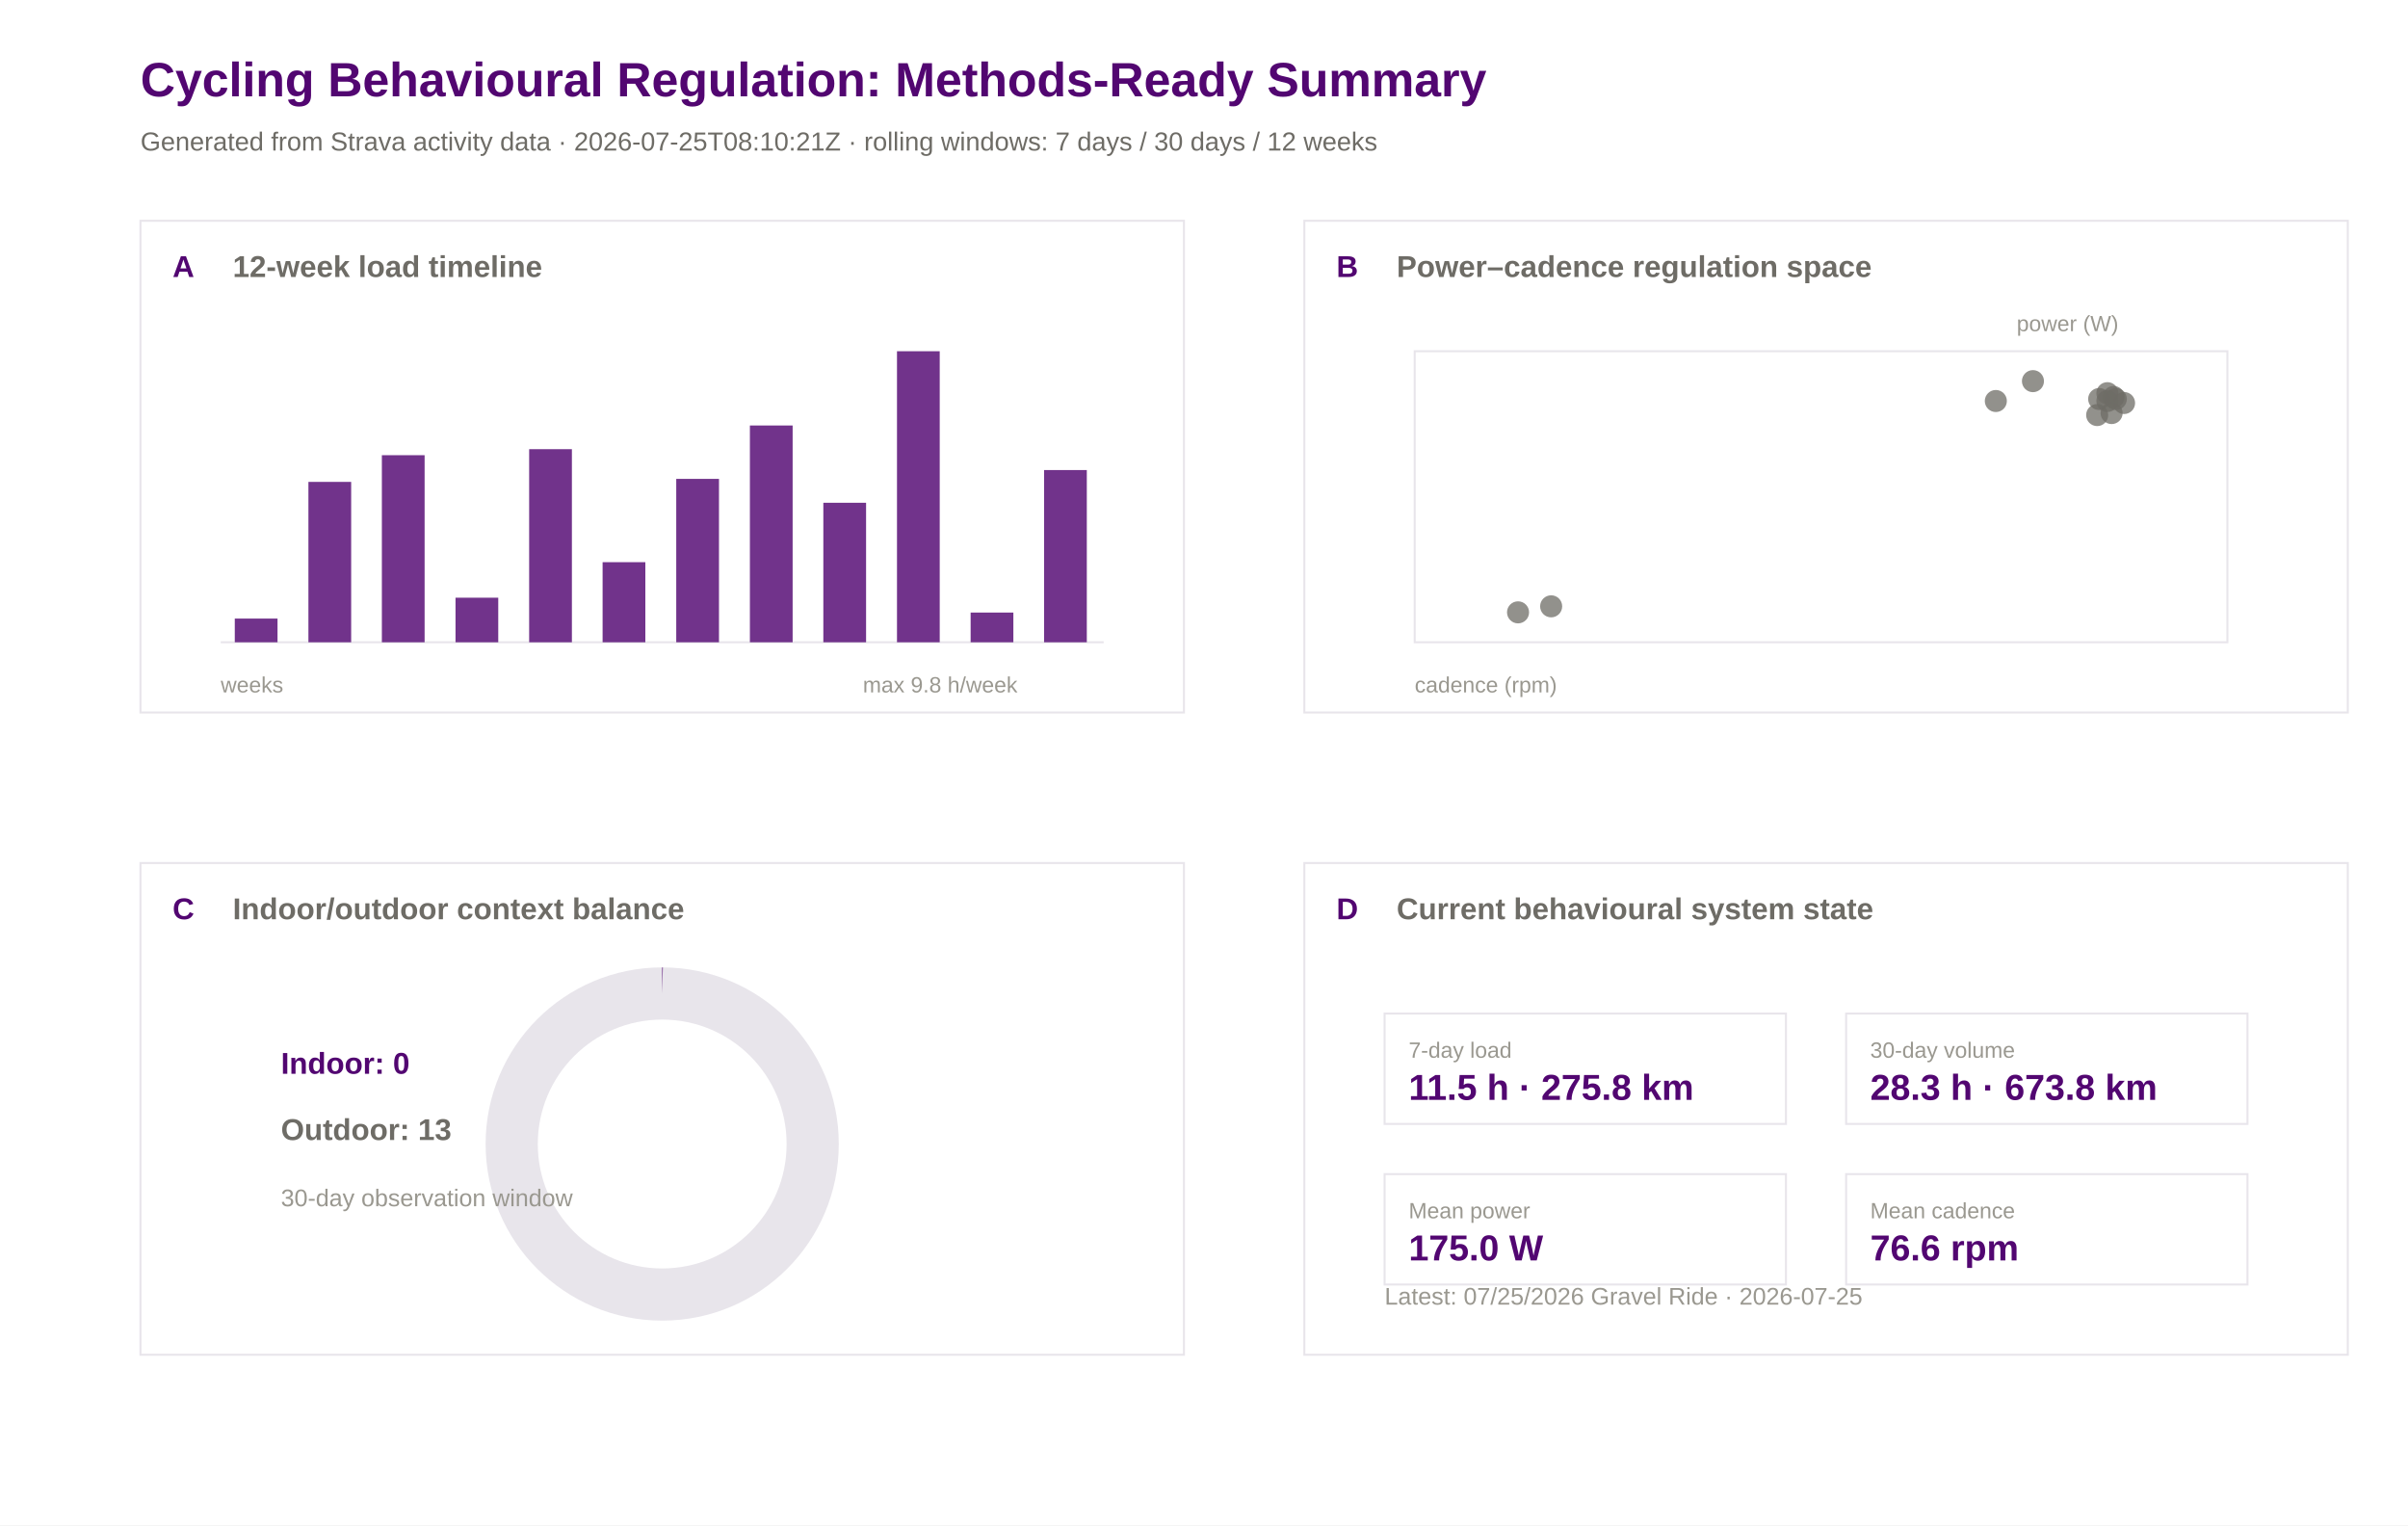
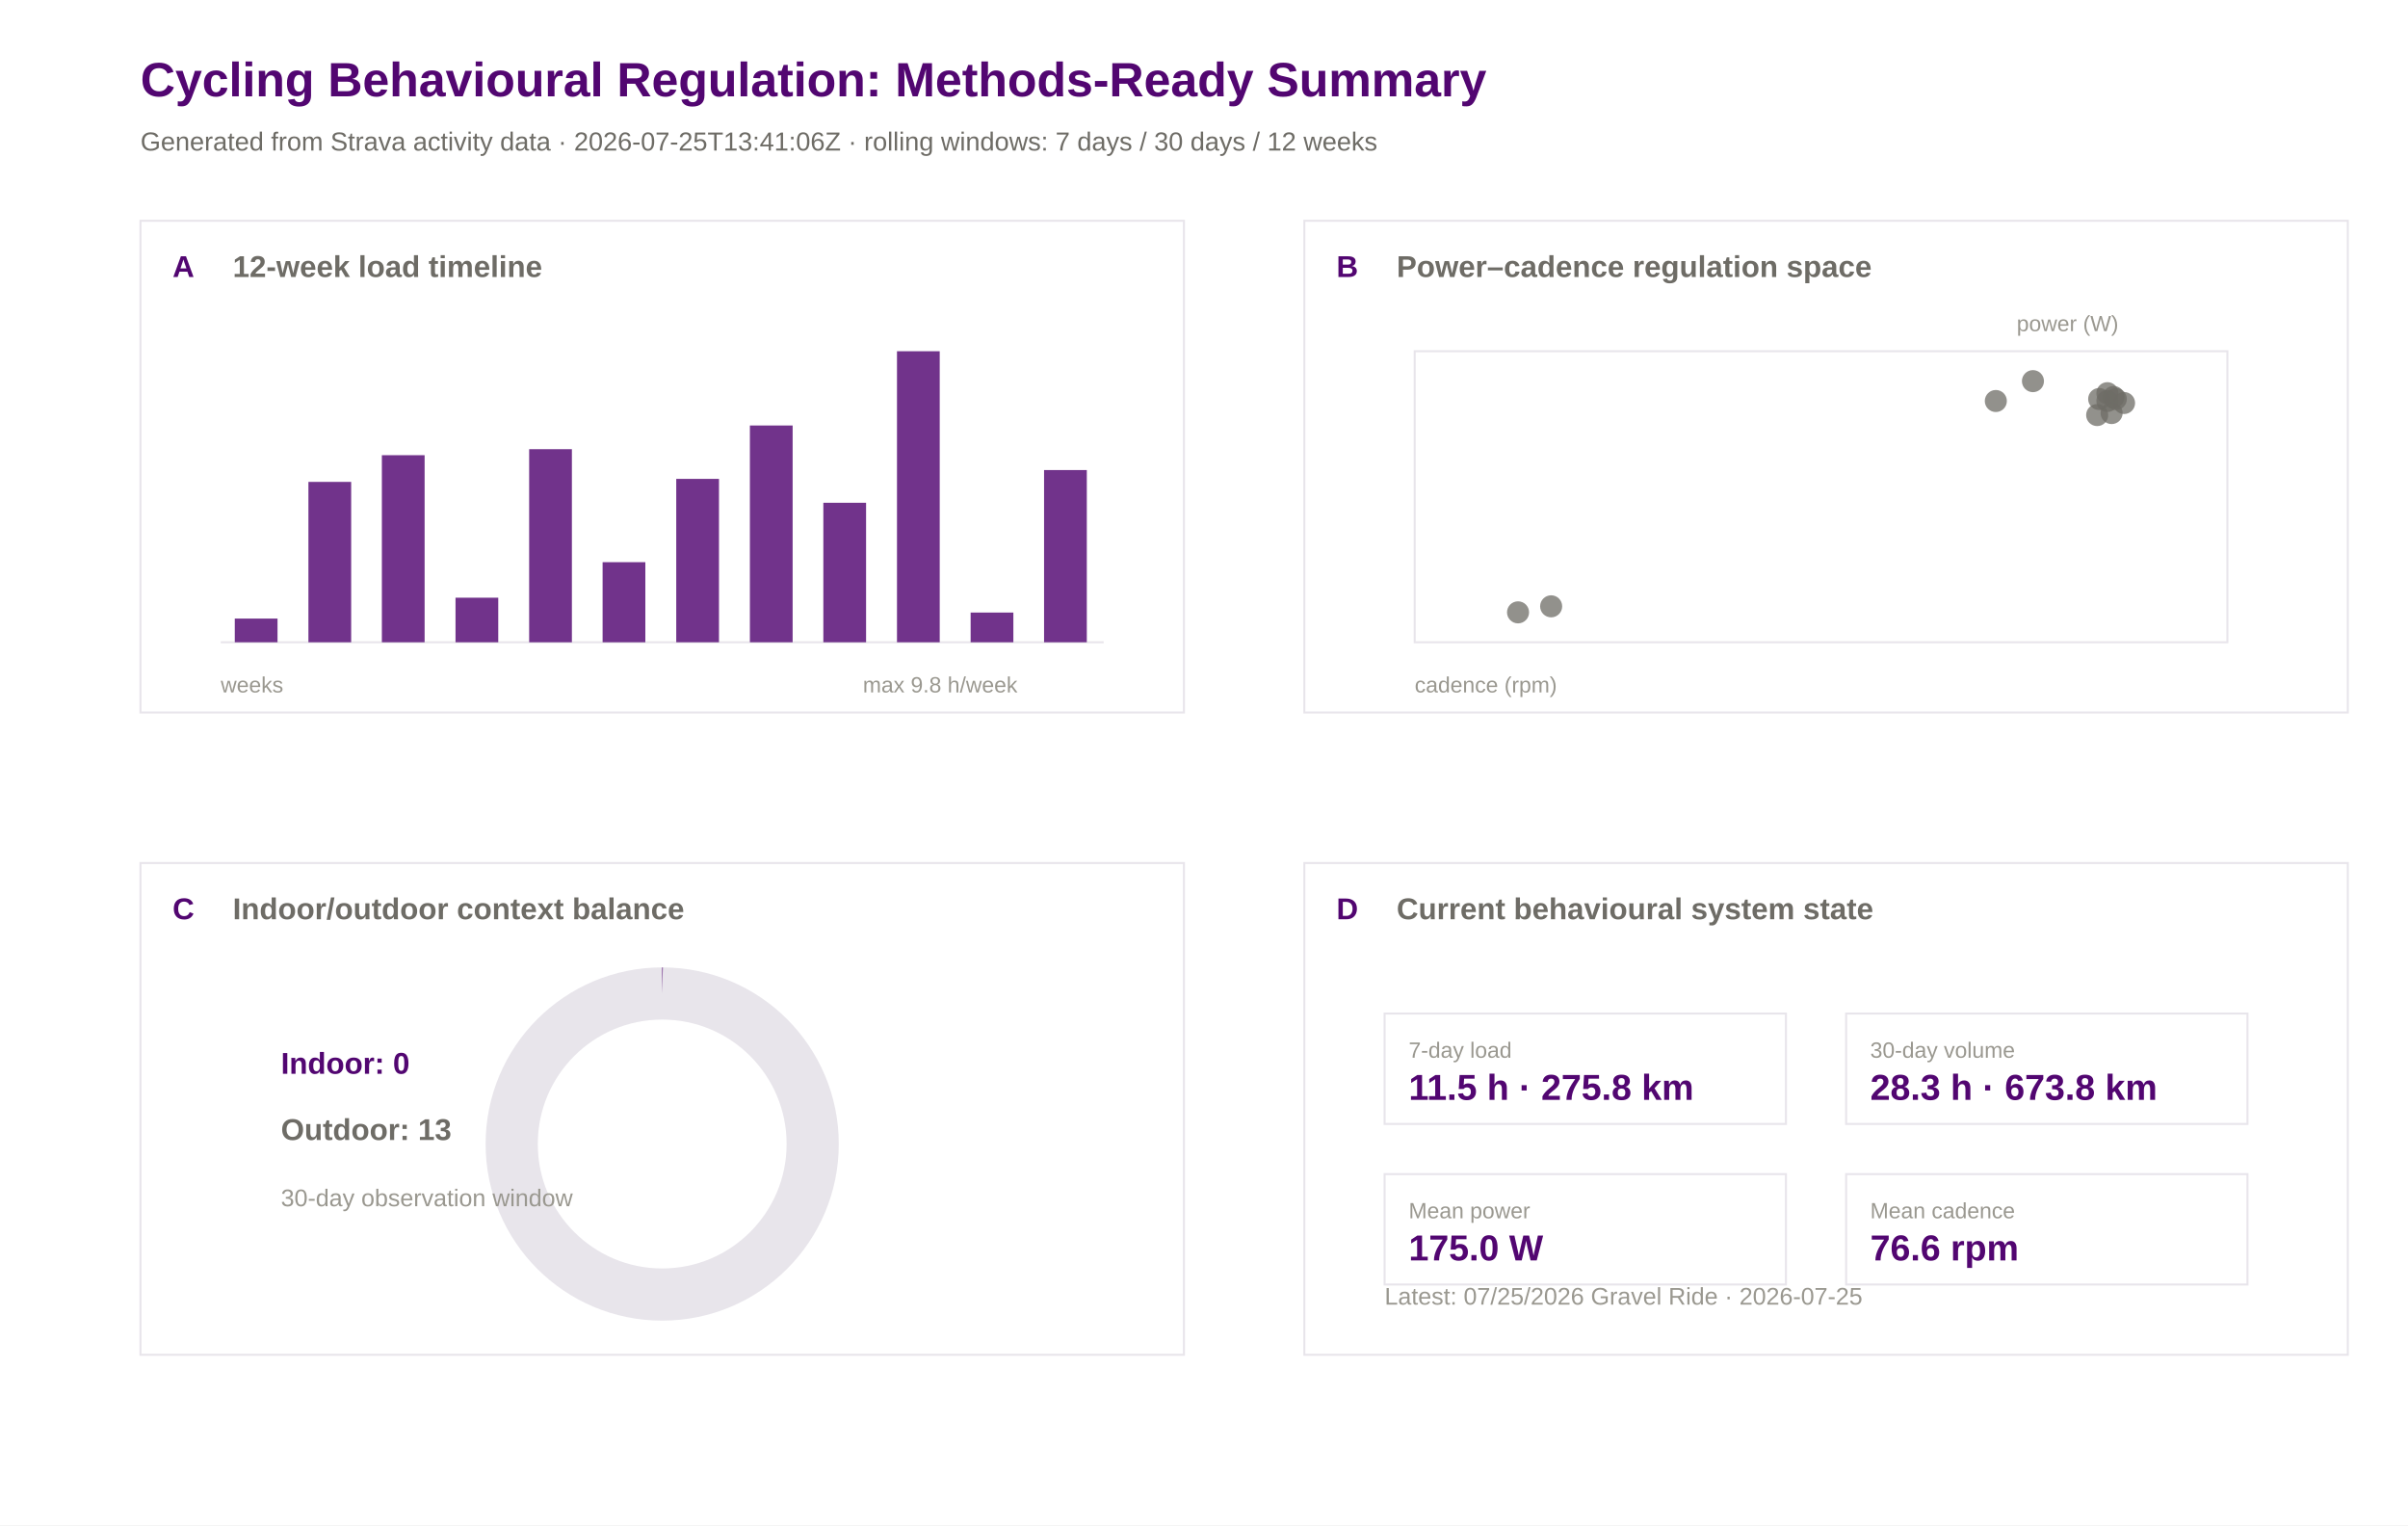
<svg xmlns="http://www.w3.org/2000/svg" width="1200" height="760" viewBox="0 0 1200 760">
  <rect width="100%" height="100%" fill="#ffffff" />
  <text x="70.0" y="48.0" font-family="Arial" font-size="24" font-weight="600" fill="#520671">Cycling Behavioural Regulation: Methods-Ready Summary</text>
-   <text x="70.0" y="75.0" font-family="Arial" font-size="13" font-weight="400" fill="#6e6c66">Generated from Strava activity data · 2026-07-25T08:10:21Z · rolling windows: 7 days / 30 days / 12 weeks</text>
+   <text x="70.0" y="75.0" font-family="Arial" font-size="13" font-weight="400" fill="#6e6c66">Generated from Strava activity data · 2026-07-25T13:41:06Z · rolling windows: 7 days / 30 days / 12 weeks</text>
  <rect x="70" y="110" width="520" height="245" fill="#ffffff" stroke="#e8e5eb" stroke-width="1" />
  <text x="86.0" y="138.0" font-family="Arial" font-size="15" font-weight="600" fill="#520671">A</text>
  <text x="116.0" y="138.0" font-family="Arial" font-size="15" font-weight="600" fill="#6e6c66">12-week load timeline</text>
  <rect x="650" y="110" width="520" height="245" fill="#ffffff" stroke="#e8e5eb" stroke-width="1" />
  <text x="666.0" y="138.0" font-family="Arial" font-size="15" font-weight="600" fill="#520671">B</text>
  <text x="696.0" y="138.0" font-family="Arial" font-size="15" font-weight="600" fill="#6e6c66">Power–cadence regulation space</text>
  <rect x="70" y="430" width="520" height="245" fill="#ffffff" stroke="#e8e5eb" stroke-width="1" />
  <text x="86.0" y="458.0" font-family="Arial" font-size="15" font-weight="600" fill="#520671">C</text>
  <text x="116.0" y="458.0" font-family="Arial" font-size="15" font-weight="600" fill="#6e6c66">Indoor/outdoor context balance</text>
  <rect x="650" y="430" width="520" height="245" fill="#ffffff" stroke="#e8e5eb" stroke-width="1" />
  <text x="666.0" y="458.0" font-family="Arial" font-size="15" font-weight="600" fill="#520671">D</text>
  <text x="696.0" y="458.0" font-family="Arial" font-size="15" font-weight="600" fill="#6e6c66">Current behavioural system state</text>
  <line x1="110" y1="320" x2="550" y2="320" stroke="#e8e5eb" />
  <rect x="117.0" y="308.2" width="21.3" height="11.8" fill="#520671" opacity="0.82" />
  <rect x="153.7" y="240.1" width="21.3" height="79.9" fill="#520671" opacity="0.82" />
  <rect x="190.3" y="226.8" width="21.3" height="93.2" fill="#520671" opacity="0.82" />
  <rect x="227.0" y="297.8" width="21.3" height="22.2" fill="#520671" opacity="0.82" />
  <rect x="263.7" y="223.8" width="21.3" height="96.2" fill="#520671" opacity="0.82" />
  <rect x="300.3" y="280.1" width="21.3" height="39.9" fill="#520671" opacity="0.82" />
  <rect x="337.0" y="238.6" width="21.3" height="81.4" fill="#520671" opacity="0.82" />
  <rect x="373.7" y="212.0" width="21.3" height="108.0" fill="#520671" opacity="0.82" />
  <rect x="410.3" y="250.5" width="21.3" height="69.5" fill="#520671" opacity="0.82" />
  <rect x="447.0" y="175.0" width="21.3" height="145.0" fill="#520671" opacity="0.82" />
  <rect x="483.7" y="305.2" width="21.3" height="14.8" fill="#520671" opacity="0.82" />
  <rect x="520.3" y="234.2" width="21.3" height="85.8" fill="#520671" opacity="0.82" />
  <text x="110.0" y="345.0" font-family="Arial" font-size="11" font-weight="400" fill="#9a9890">weeks</text>
  <text x="430.0" y="345.0" font-family="Arial" font-size="11" font-weight="400" fill="#9a9890">max 9.8 h/week</text>
  <rect x="705" y="175" width="405" height="145" fill="#ffffff" stroke="#e8e5eb" />
  <circle cx="1013.1" cy="189.9" r="5.5" fill="#6e6c66" opacity="0.75" />
  <circle cx="756.5" cy="305.1" r="5.5" fill="#6e6c66" opacity="0.75" />
  <circle cx="773.0" cy="302.1" r="5.5" fill="#6e6c66" opacity="0.75" />
  <circle cx="1050.2" cy="195.9" r="5.5" fill="#6e6c66" opacity="0.75" />
  <circle cx="1053.3" cy="197.8" r="5.5" fill="#6e6c66" opacity="0.75" />
  <circle cx="1045.1" cy="206.8" r="5.5" fill="#6e6c66" opacity="0.75" />
  <circle cx="1046.1" cy="198.8" r="5.5" fill="#6e6c66" opacity="0.75" />
  <circle cx="1054.4" cy="198.8" r="5.5" fill="#6e6c66" opacity="0.75" />
  <circle cx="994.6" cy="199.8" r="5.5" fill="#6e6c66" opacity="0.75" />
  <circle cx="1058.5" cy="200.8" r="5.5" fill="#6e6c66" opacity="0.75" />
  <circle cx="1050.2" cy="199.8" r="5.5" fill="#6e6c66" opacity="0.75" />
  <circle cx="1052.3" cy="205.8" r="5.5" fill="#6e6c66" opacity="0.75" />
  <text x="705.0" y="345.0" font-family="Arial" font-size="11" font-weight="400" fill="#9a9890">cadence (rpm)</text>
  <text x="1005.0" y="165.0" font-family="Arial" font-size="11" font-weight="400" fill="#9a9890">power (W)</text>
  <circle cx="330" cy="570" r="75" fill="none" stroke="#e8e5eb" stroke-width="26" />
  <circle cx="330" cy="570" r="75" fill="none" stroke="#520671" stroke-width="26" stroke-dasharray="0.0 471.2" transform="rotate(-90 330 570)" />
  <text x="140.0" y="535.0" font-family="Arial" font-size="15" font-weight="600" fill="#520671">Indoor: 0</text>
  <text x="140.0" y="568.0" font-family="Arial" font-size="15" font-weight="600" fill="#6e6c66">Outdoor: 13</text>
  <text x="140.0" y="601.0" font-family="Arial" font-size="12" font-weight="400" fill="#9a9890">30-day observation window</text>
  <rect x="690" y="505" width="200" height="55" fill="#ffffff" stroke="#e8e5eb" />
  <text x="702.0" y="527.0" font-family="Arial" font-size="11" font-weight="500" fill="#9a9890">7-day load</text>
  <text x="702.0" y="548.0" font-family="Arial" font-size="18" font-weight="600" fill="#520671">11.5 h · 275.8 km</text>
  <rect x="920" y="505" width="200" height="55" fill="#ffffff" stroke="#e8e5eb" />
  <text x="932.0" y="527.0" font-family="Arial" font-size="11" font-weight="500" fill="#9a9890">30-day volume</text>
  <text x="932.0" y="548.0" font-family="Arial" font-size="18" font-weight="600" fill="#520671">28.3 h · 673.8 km</text>
  <rect x="690" y="585" width="200" height="55" fill="#ffffff" stroke="#e8e5eb" />
  <text x="702.0" y="607.0" font-family="Arial" font-size="11" font-weight="500" fill="#9a9890">Mean power</text>
  <text x="702.0" y="628.0" font-family="Arial" font-size="18" font-weight="600" fill="#520671">175.0 W</text>
  <rect x="920" y="585" width="200" height="55" fill="#ffffff" stroke="#e8e5eb" />
  <text x="932.0" y="607.0" font-family="Arial" font-size="11" font-weight="500" fill="#9a9890">Mean cadence</text>
  <text x="932.0" y="628.0" font-family="Arial" font-size="18" font-weight="600" fill="#520671">76.6 rpm</text>
  <text x="690.0" y="650.0" font-family="Arial" font-size="12" font-weight="400" fill="#9a9890">Latest: 07/25/2026 Gravel Ride · 2026-07-25</text>
</svg>
